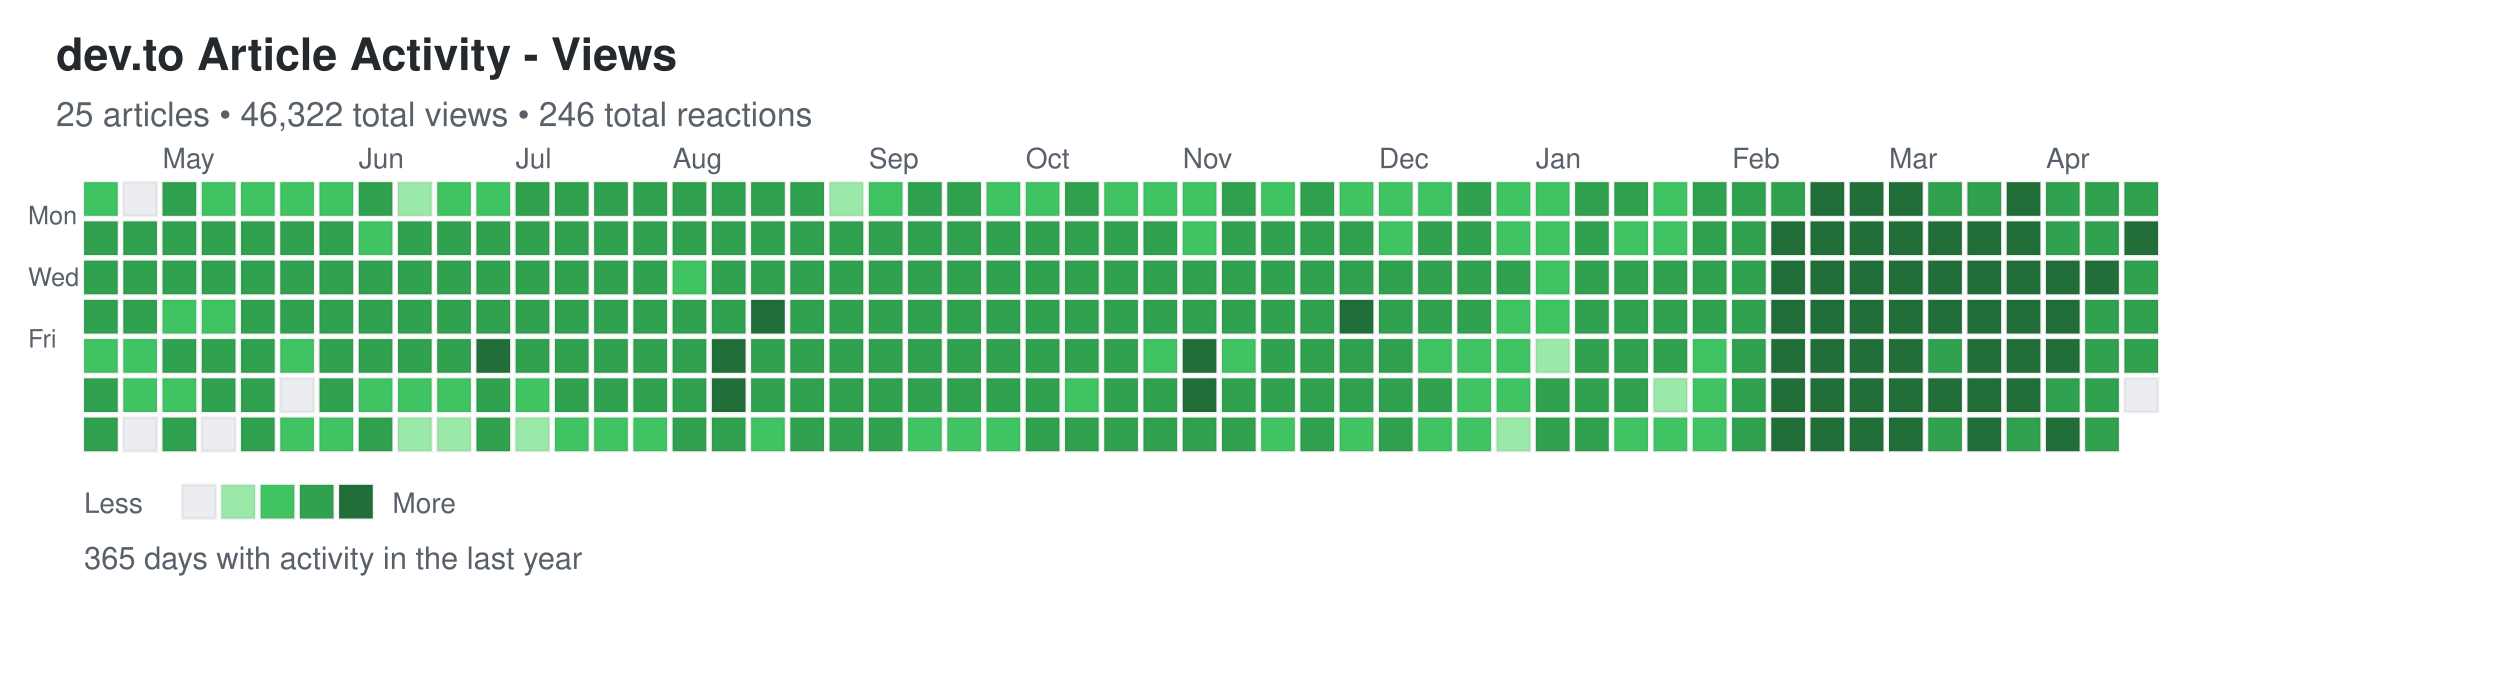
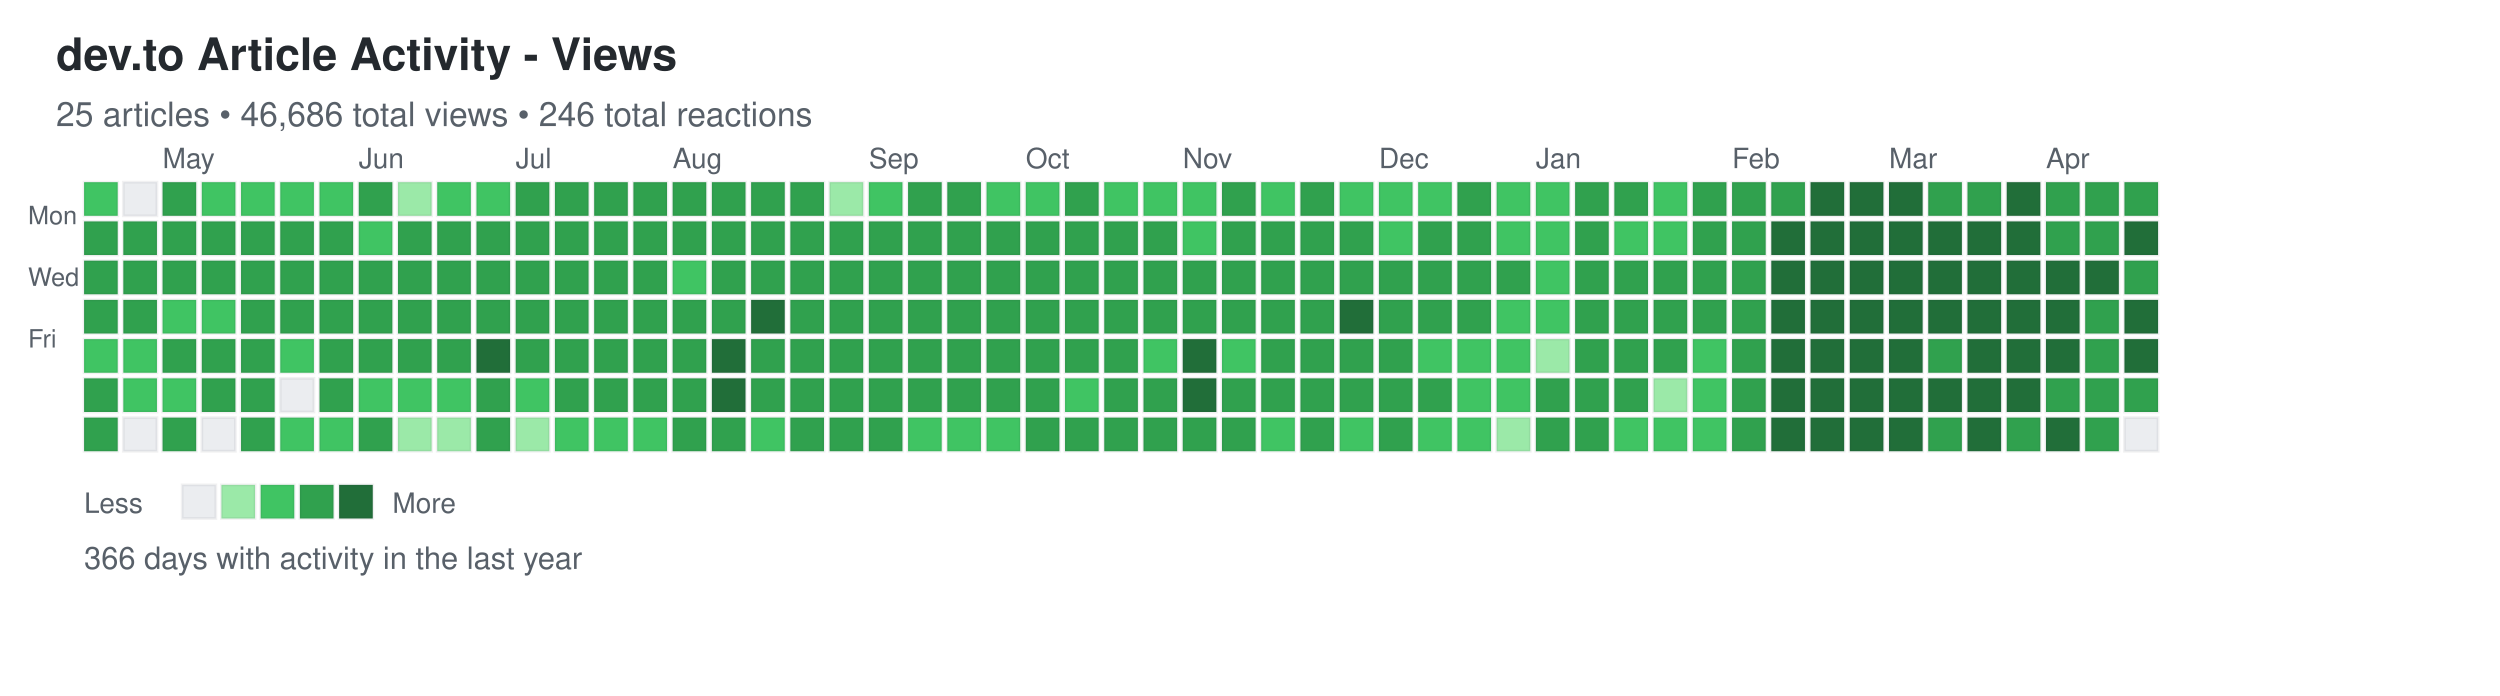
<svg xmlns="http://www.w3.org/2000/svg" width="892" height="248">
  <defs>
    <style>
.day { stroke: rgba(27,31,35,0.06); stroke-width: 1px; cursor: pointer; }
.day:hover { stroke: rgba(27,31,35,0.3); stroke-width: 2px; }
.month-label { font-family: -apple-system, BlinkMacSystemFont, "Segoe UI", Helvetica, Arial, sans-serif; font-size: 10px; fill: #586069; }
.day-label { font-family: -apple-system, BlinkMacSystemFont, "Segoe UI", Helvetica, Arial, sans-serif; font-size: 9px; fill: #586069; }
.title { font-family: -apple-system, BlinkMacSystemFont, "Segoe UI", Helvetica, Arial, sans-serif; font-size: 16px; font-weight: 600; fill: #24292e; }
.subtitle { font-family: -apple-system, BlinkMacSystemFont, "Segoe UI", Helvetica, Arial, sans-serif; font-size: 12px; fill: #586069; }
.stats { font-family: -apple-system, BlinkMacSystemFont, "Segoe UI", Helvetica, Arial, sans-serif; font-size: 11px; fill: #586069; }
.legend-text { font-family: -apple-system, BlinkMacSystemFont, "Segoe UI", Helvetica, Arial, sans-serif; font-size: 10px; fill: #586069; }
</style>
  </defs>
  <text x="20" y="25" class="title">dev.to Article Activity - Views</text>
-   <text x="20" y="45" class="subtitle">25 articles • 46,322 total views • 246 total reactions</text>
+   <text x="20" y="45" class="subtitle">25 articles • 46,686 total views • 246 total reactions</text>
  <text x="10" y="80" class="day-label">Mon</text>
  <text x="10" y="102" class="day-label">Wed</text>
  <text x="10" y="124" class="day-label">Fri</text>
  <rect x="30" y="65" width="12" height="12" fill="#40c463" class="day" data-date="2025-04-13" data-level="2" />
  <rect x="30" y="79" width="12" height="12" fill="#30a14e" class="day" data-date="2025-04-14" data-level="3" />
  <rect x="30" y="93" width="12" height="12" fill="#30a14e" class="day" data-date="2025-04-15" data-level="3" />
  <rect x="30" y="107" width="12" height="12" fill="#30a14e" class="day" data-date="2025-04-16" data-level="3" />
  <rect x="30" y="121" width="12" height="12" fill="#40c463" class="day" data-date="2025-04-17" data-level="2" />
  <rect x="30" y="135" width="12" height="12" fill="#30a14e" class="day" data-date="2025-04-18" data-level="3" />
  <rect x="30" y="149" width="12" height="12" fill="#30a14e" class="day" data-date="2025-04-19" data-level="3" />
  <rect x="44" y="65" width="12" height="12" fill="#ebedf0" class="day" data-date="2025-04-20" data-level="0" />
  <rect x="44" y="79" width="12" height="12" fill="#30a14e" class="day" data-date="2025-04-21" data-level="3" />
  <rect x="44" y="93" width="12" height="12" fill="#30a14e" class="day" data-date="2025-04-22" data-level="3" />
  <rect x="44" y="107" width="12" height="12" fill="#30a14e" class="day" data-date="2025-04-23" data-level="3" />
  <rect x="44" y="121" width="12" height="12" fill="#40c463" class="day" data-date="2025-04-24" data-level="2" />
  <rect x="44" y="135" width="12" height="12" fill="#40c463" class="day" data-date="2025-04-25" data-level="2" />
  <rect x="44" y="149" width="12" height="12" fill="#ebedf0" class="day" data-date="2025-04-26" data-level="0" />
  <rect x="58" y="65" width="12" height="12" fill="#30a14e" class="day" data-date="2025-04-27" data-level="3" />
  <rect x="58" y="79" width="12" height="12" fill="#30a14e" class="day" data-date="2025-04-28" data-level="3" />
  <rect x="58" y="93" width="12" height="12" fill="#30a14e" class="day" data-date="2025-04-29" data-level="3" />
  <rect x="58" y="107" width="12" height="12" fill="#40c463" class="day" data-date="2025-04-30" data-level="2" />
  <rect x="58" y="121" width="12" height="12" fill="#30a14e" class="day" data-date="2025-05-01" data-level="3" />
  <rect x="58" y="135" width="12" height="12" fill="#40c463" class="day" data-date="2025-05-02" data-level="2" />
  <rect x="58" y="149" width="12" height="12" fill="#30a14e" class="day" data-date="2025-05-03" data-level="3" />
  <rect x="72" y="65" width="12" height="12" fill="#40c463" class="day" data-date="2025-05-04" data-level="2" />
  <rect x="72" y="79" width="12" height="12" fill="#30a14e" class="day" data-date="2025-05-05" data-level="3" />
  <rect x="72" y="93" width="12" height="12" fill="#30a14e" class="day" data-date="2025-05-06" data-level="3" />
  <rect x="72" y="107" width="12" height="12" fill="#40c463" class="day" data-date="2025-05-07" data-level="2" />
  <rect x="72" y="121" width="12" height="12" fill="#30a14e" class="day" data-date="2025-05-08" data-level="3" />
  <rect x="72" y="135" width="12" height="12" fill="#30a14e" class="day" data-date="2025-05-09" data-level="3" />
  <rect x="72" y="149" width="12" height="12" fill="#ebedf0" class="day" data-date="2025-05-10" data-level="0" />
  <rect x="86" y="65" width="12" height="12" fill="#40c463" class="day" data-date="2025-05-11" data-level="2" />
  <rect x="86" y="79" width="12" height="12" fill="#30a14e" class="day" data-date="2025-05-12" data-level="3" />
  <rect x="86" y="93" width="12" height="12" fill="#30a14e" class="day" data-date="2025-05-13" data-level="3" />
  <rect x="86" y="107" width="12" height="12" fill="#30a14e" class="day" data-date="2025-05-14" data-level="3" />
  <rect x="86" y="121" width="12" height="12" fill="#30a14e" class="day" data-date="2025-05-15" data-level="3" />
  <rect x="86" y="135" width="12" height="12" fill="#30a14e" class="day" data-date="2025-05-16" data-level="3" />
  <rect x="86" y="149" width="12" height="12" fill="#30a14e" class="day" data-date="2025-05-17" data-level="3" />
  <rect x="100" y="65" width="12" height="12" fill="#40c463" class="day" data-date="2025-05-18" data-level="2" />
  <rect x="100" y="79" width="12" height="12" fill="#30a14e" class="day" data-date="2025-05-19" data-level="3" />
  <rect x="100" y="93" width="12" height="12" fill="#30a14e" class="day" data-date="2025-05-20" data-level="3" />
  <rect x="100" y="107" width="12" height="12" fill="#30a14e" class="day" data-date="2025-05-21" data-level="3" />
  <rect x="100" y="121" width="12" height="12" fill="#40c463" class="day" data-date="2025-05-22" data-level="2" />
  <rect x="100" y="135" width="12" height="12" fill="#ebedf0" class="day" data-date="2025-05-23" data-level="0" />
  <rect x="100" y="149" width="12" height="12" fill="#40c463" class="day" data-date="2025-05-24" data-level="2" />
  <rect x="114" y="65" width="12" height="12" fill="#40c463" class="day" data-date="2025-05-25" data-level="2" />
  <rect x="114" y="79" width="12" height="12" fill="#30a14e" class="day" data-date="2025-05-26" data-level="3" />
  <rect x="114" y="93" width="12" height="12" fill="#30a14e" class="day" data-date="2025-05-27" data-level="3" />
  <rect x="114" y="107" width="12" height="12" fill="#30a14e" class="day" data-date="2025-05-28" data-level="3" />
  <rect x="114" y="121" width="12" height="12" fill="#30a14e" class="day" data-date="2025-05-29" data-level="3" />
  <rect x="114" y="135" width="12" height="12" fill="#30a14e" class="day" data-date="2025-05-30" data-level="3" />
  <rect x="114" y="149" width="12" height="12" fill="#40c463" class="day" data-date="2025-05-31" data-level="2" />
  <rect x="128" y="65" width="12" height="12" fill="#30a14e" class="day" data-date="2025-06-01" data-level="3" />
  <rect x="128" y="79" width="12" height="12" fill="#40c463" class="day" data-date="2025-06-02" data-level="2" />
  <rect x="128" y="93" width="12" height="12" fill="#30a14e" class="day" data-date="2025-06-03" data-level="3" />
  <rect x="128" y="107" width="12" height="12" fill="#30a14e" class="day" data-date="2025-06-04" data-level="3" />
  <rect x="128" y="121" width="12" height="12" fill="#30a14e" class="day" data-date="2025-06-05" data-level="3" />
  <rect x="128" y="135" width="12" height="12" fill="#40c463" class="day" data-date="2025-06-06" data-level="2" />
  <rect x="128" y="149" width="12" height="12" fill="#30a14e" class="day" data-date="2025-06-07" data-level="3" />
  <rect x="142" y="65" width="12" height="12" fill="#9be9a8" class="day" data-date="2025-06-08" data-level="1" />
  <rect x="142" y="79" width="12" height="12" fill="#30a14e" class="day" data-date="2025-06-09" data-level="3" />
  <rect x="142" y="93" width="12" height="12" fill="#30a14e" class="day" data-date="2025-06-10" data-level="3" />
  <rect x="142" y="107" width="12" height="12" fill="#30a14e" class="day" data-date="2025-06-11" data-level="3" />
  <rect x="142" y="121" width="12" height="12" fill="#30a14e" class="day" data-date="2025-06-12" data-level="3" />
  <rect x="142" y="135" width="12" height="12" fill="#40c463" class="day" data-date="2025-06-13" data-level="2" />
  <rect x="142" y="149" width="12" height="12" fill="#9be9a8" class="day" data-date="2025-06-14" data-level="1" />
  <rect x="156" y="65" width="12" height="12" fill="#40c463" class="day" data-date="2025-06-15" data-level="2" />
  <rect x="156" y="79" width="12" height="12" fill="#30a14e" class="day" data-date="2025-06-16" data-level="3" />
  <rect x="156" y="93" width="12" height="12" fill="#30a14e" class="day" data-date="2025-06-17" data-level="3" />
  <rect x="156" y="107" width="12" height="12" fill="#30a14e" class="day" data-date="2025-06-18" data-level="3" />
  <rect x="156" y="121" width="12" height="12" fill="#30a14e" class="day" data-date="2025-06-19" data-level="3" />
  <rect x="156" y="135" width="12" height="12" fill="#40c463" class="day" data-date="2025-06-20" data-level="2" />
  <rect x="156" y="149" width="12" height="12" fill="#9be9a8" class="day" data-date="2025-06-21" data-level="1" />
  <rect x="170" y="65" width="12" height="12" fill="#40c463" class="day" data-date="2025-06-22" data-level="2" />
  <rect x="170" y="79" width="12" height="12" fill="#30a14e" class="day" data-date="2025-06-23" data-level="3" />
  <rect x="170" y="93" width="12" height="12" fill="#30a14e" class="day" data-date="2025-06-24" data-level="3" />
  <rect x="170" y="107" width="12" height="12" fill="#30a14e" class="day" data-date="2025-06-25" data-level="3" />
  <rect x="170" y="121" width="12" height="12" fill="#216e39" class="day" data-date="2025-06-26" data-level="4" />
  <rect x="170" y="135" width="12" height="12" fill="#30a14e" class="day" data-date="2025-06-27" data-level="3" />
  <rect x="170" y="149" width="12" height="12" fill="#30a14e" class="day" data-date="2025-06-28" data-level="3" />
  <rect x="184" y="65" width="12" height="12" fill="#30a14e" class="day" data-date="2025-06-29" data-level="3" />
  <rect x="184" y="79" width="12" height="12" fill="#30a14e" class="day" data-date="2025-06-30" data-level="3" />
  <rect x="184" y="93" width="12" height="12" fill="#30a14e" class="day" data-date="2025-07-01" data-level="3" />
  <rect x="184" y="107" width="12" height="12" fill="#30a14e" class="day" data-date="2025-07-02" data-level="3" />
  <rect x="184" y="121" width="12" height="12" fill="#30a14e" class="day" data-date="2025-07-03" data-level="3" />
  <rect x="184" y="135" width="12" height="12" fill="#40c463" class="day" data-date="2025-07-04" data-level="2" />
  <rect x="184" y="149" width="12" height="12" fill="#9be9a8" class="day" data-date="2025-07-05" data-level="1" />
  <rect x="198" y="65" width="12" height="12" fill="#30a14e" class="day" data-date="2025-07-06" data-level="3" />
  <rect x="198" y="79" width="12" height="12" fill="#30a14e" class="day" data-date="2025-07-07" data-level="3" />
  <rect x="198" y="93" width="12" height="12" fill="#30a14e" class="day" data-date="2025-07-08" data-level="3" />
  <rect x="198" y="107" width="12" height="12" fill="#30a14e" class="day" data-date="2025-07-09" data-level="3" />
  <rect x="198" y="121" width="12" height="12" fill="#30a14e" class="day" data-date="2025-07-10" data-level="3" />
  <rect x="198" y="135" width="12" height="12" fill="#30a14e" class="day" data-date="2025-07-11" data-level="3" />
  <rect x="198" y="149" width="12" height="12" fill="#40c463" class="day" data-date="2025-07-12" data-level="2" />
  <rect x="212" y="65" width="12" height="12" fill="#30a14e" class="day" data-date="2025-07-13" data-level="3" />
  <rect x="212" y="79" width="12" height="12" fill="#30a14e" class="day" data-date="2025-07-14" data-level="3" />
  <rect x="212" y="93" width="12" height="12" fill="#30a14e" class="day" data-date="2025-07-15" data-level="3" />
  <rect x="212" y="107" width="12" height="12" fill="#30a14e" class="day" data-date="2025-07-16" data-level="3" />
  <rect x="212" y="121" width="12" height="12" fill="#30a14e" class="day" data-date="2025-07-17" data-level="3" />
  <rect x="212" y="135" width="12" height="12" fill="#30a14e" class="day" data-date="2025-07-18" data-level="3" />
  <rect x="212" y="149" width="12" height="12" fill="#40c463" class="day" data-date="2025-07-19" data-level="2" />
  <rect x="226" y="65" width="12" height="12" fill="#30a14e" class="day" data-date="2025-07-20" data-level="3" />
  <rect x="226" y="79" width="12" height="12" fill="#30a14e" class="day" data-date="2025-07-21" data-level="3" />
  <rect x="226" y="93" width="12" height="12" fill="#30a14e" class="day" data-date="2025-07-22" data-level="3" />
  <rect x="226" y="107" width="12" height="12" fill="#30a14e" class="day" data-date="2025-07-23" data-level="3" />
  <rect x="226" y="121" width="12" height="12" fill="#30a14e" class="day" data-date="2025-07-24" data-level="3" />
  <rect x="226" y="135" width="12" height="12" fill="#30a14e" class="day" data-date="2025-07-25" data-level="3" />
  <rect x="226" y="149" width="12" height="12" fill="#40c463" class="day" data-date="2025-07-26" data-level="2" />
  <rect x="240" y="65" width="12" height="12" fill="#30a14e" class="day" data-date="2025-07-27" data-level="3" />
  <rect x="240" y="79" width="12" height="12" fill="#30a14e" class="day" data-date="2025-07-28" data-level="3" />
  <rect x="240" y="93" width="12" height="12" fill="#40c463" class="day" data-date="2025-07-29" data-level="2" />
  <rect x="240" y="107" width="12" height="12" fill="#30a14e" class="day" data-date="2025-07-30" data-level="3" />
  <rect x="240" y="121" width="12" height="12" fill="#30a14e" class="day" data-date="2025-07-31" data-level="3" />
  <rect x="240" y="135" width="12" height="12" fill="#30a14e" class="day" data-date="2025-08-01" data-level="3" />
  <rect x="240" y="149" width="12" height="12" fill="#30a14e" class="day" data-date="2025-08-02" data-level="3" />
  <rect x="254" y="65" width="12" height="12" fill="#30a14e" class="day" data-date="2025-08-03" data-level="3" />
  <rect x="254" y="79" width="12" height="12" fill="#30a14e" class="day" data-date="2025-08-04" data-level="3" />
  <rect x="254" y="93" width="12" height="12" fill="#30a14e" class="day" data-date="2025-08-05" data-level="3" />
  <rect x="254" y="107" width="12" height="12" fill="#30a14e" class="day" data-date="2025-08-06" data-level="3" />
  <rect x="254" y="121" width="12" height="12" fill="#216e39" class="day" data-date="2025-08-07" data-level="4" />
  <rect x="254" y="135" width="12" height="12" fill="#216e39" class="day" data-date="2025-08-08" data-level="4" />
  <rect x="254" y="149" width="12" height="12" fill="#30a14e" class="day" data-date="2025-08-09" data-level="3" />
  <rect x="268" y="65" width="12" height="12" fill="#30a14e" class="day" data-date="2025-08-10" data-level="3" />
  <rect x="268" y="79" width="12" height="12" fill="#30a14e" class="day" data-date="2025-08-11" data-level="3" />
  <rect x="268" y="93" width="12" height="12" fill="#30a14e" class="day" data-date="2025-08-12" data-level="3" />
  <rect x="268" y="107" width="12" height="12" fill="#216e39" class="day" data-date="2025-08-13" data-level="4" />
  <rect x="268" y="121" width="12" height="12" fill="#30a14e" class="day" data-date="2025-08-14" data-level="3" />
  <rect x="268" y="135" width="12" height="12" fill="#30a14e" class="day" data-date="2025-08-15" data-level="3" />
  <rect x="268" y="149" width="12" height="12" fill="#40c463" class="day" data-date="2025-08-16" data-level="2" />
  <rect x="282" y="65" width="12" height="12" fill="#30a14e" class="day" data-date="2025-08-17" data-level="3" />
  <rect x="282" y="79" width="12" height="12" fill="#30a14e" class="day" data-date="2025-08-18" data-level="3" />
  <rect x="282" y="93" width="12" height="12" fill="#30a14e" class="day" data-date="2025-08-19" data-level="3" />
  <rect x="282" y="107" width="12" height="12" fill="#30a14e" class="day" data-date="2025-08-20" data-level="3" />
  <rect x="282" y="121" width="12" height="12" fill="#30a14e" class="day" data-date="2025-08-21" data-level="3" />
  <rect x="282" y="135" width="12" height="12" fill="#30a14e" class="day" data-date="2025-08-22" data-level="3" />
  <rect x="282" y="149" width="12" height="12" fill="#30a14e" class="day" data-date="2025-08-23" data-level="3" />
  <rect x="296" y="65" width="12" height="12" fill="#9be9a8" class="day" data-date="2025-08-24" data-level="1" />
  <rect x="296" y="79" width="12" height="12" fill="#30a14e" class="day" data-date="2025-08-25" data-level="3" />
  <rect x="296" y="93" width="12" height="12" fill="#30a14e" class="day" data-date="2025-08-26" data-level="3" />
  <rect x="296" y="107" width="12" height="12" fill="#30a14e" class="day" data-date="2025-08-27" data-level="3" />
  <rect x="296" y="121" width="12" height="12" fill="#30a14e" class="day" data-date="2025-08-28" data-level="3" />
  <rect x="296" y="135" width="12" height="12" fill="#30a14e" class="day" data-date="2025-08-29" data-level="3" />
  <rect x="296" y="149" width="12" height="12" fill="#30a14e" class="day" data-date="2025-08-30" data-level="3" />
  <rect x="310" y="65" width="12" height="12" fill="#40c463" class="day" data-date="2025-08-31" data-level="2" />
  <rect x="310" y="79" width="12" height="12" fill="#30a14e" class="day" data-date="2025-09-01" data-level="3" />
  <rect x="310" y="93" width="12" height="12" fill="#30a14e" class="day" data-date="2025-09-02" data-level="3" />
  <rect x="310" y="107" width="12" height="12" fill="#30a14e" class="day" data-date="2025-09-03" data-level="3" />
  <rect x="310" y="121" width="12" height="12" fill="#30a14e" class="day" data-date="2025-09-04" data-level="3" />
  <rect x="310" y="135" width="12" height="12" fill="#30a14e" class="day" data-date="2025-09-05" data-level="3" />
  <rect x="310" y="149" width="12" height="12" fill="#30a14e" class="day" data-date="2025-09-06" data-level="3" />
  <rect x="324" y="65" width="12" height="12" fill="#30a14e" class="day" data-date="2025-09-07" data-level="3" />
  <rect x="324" y="79" width="12" height="12" fill="#30a14e" class="day" data-date="2025-09-08" data-level="3" />
  <rect x="324" y="93" width="12" height="12" fill="#30a14e" class="day" data-date="2025-09-09" data-level="3" />
  <rect x="324" y="107" width="12" height="12" fill="#30a14e" class="day" data-date="2025-09-10" data-level="3" />
  <rect x="324" y="121" width="12" height="12" fill="#30a14e" class="day" data-date="2025-09-11" data-level="3" />
  <rect x="324" y="135" width="12" height="12" fill="#30a14e" class="day" data-date="2025-09-12" data-level="3" />
  <rect x="324" y="149" width="12" height="12" fill="#40c463" class="day" data-date="2025-09-13" data-level="2" />
  <rect x="338" y="65" width="12" height="12" fill="#30a14e" class="day" data-date="2025-09-14" data-level="3" />
  <rect x="338" y="79" width="12" height="12" fill="#30a14e" class="day" data-date="2025-09-15" data-level="3" />
  <rect x="338" y="93" width="12" height="12" fill="#30a14e" class="day" data-date="2025-09-16" data-level="3" />
  <rect x="338" y="107" width="12" height="12" fill="#30a14e" class="day" data-date="2025-09-17" data-level="3" />
  <rect x="338" y="121" width="12" height="12" fill="#30a14e" class="day" data-date="2025-09-18" data-level="3" />
  <rect x="338" y="135" width="12" height="12" fill="#30a14e" class="day" data-date="2025-09-19" data-level="3" />
  <rect x="338" y="149" width="12" height="12" fill="#40c463" class="day" data-date="2025-09-20" data-level="2" />
  <rect x="352" y="65" width="12" height="12" fill="#40c463" class="day" data-date="2025-09-21" data-level="2" />
  <rect x="352" y="79" width="12" height="12" fill="#30a14e" class="day" data-date="2025-09-22" data-level="3" />
  <rect x="352" y="93" width="12" height="12" fill="#30a14e" class="day" data-date="2025-09-23" data-level="3" />
  <rect x="352" y="107" width="12" height="12" fill="#30a14e" class="day" data-date="2025-09-24" data-level="3" />
  <rect x="352" y="121" width="12" height="12" fill="#30a14e" class="day" data-date="2025-09-25" data-level="3" />
  <rect x="352" y="135" width="12" height="12" fill="#30a14e" class="day" data-date="2025-09-26" data-level="3" />
  <rect x="352" y="149" width="12" height="12" fill="#40c463" class="day" data-date="2025-09-27" data-level="2" />
  <rect x="366" y="65" width="12" height="12" fill="#40c463" class="day" data-date="2025-09-28" data-level="2" />
  <rect x="366" y="79" width="12" height="12" fill="#30a14e" class="day" data-date="2025-09-29" data-level="3" />
  <rect x="366" y="93" width="12" height="12" fill="#30a14e" class="day" data-date="2025-09-30" data-level="3" />
  <rect x="366" y="107" width="12" height="12" fill="#30a14e" class="day" data-date="2025-10-01" data-level="3" />
  <rect x="366" y="121" width="12" height="12" fill="#30a14e" class="day" data-date="2025-10-02" data-level="3" />
  <rect x="366" y="135" width="12" height="12" fill="#30a14e" class="day" data-date="2025-10-03" data-level="3" />
  <rect x="366" y="149" width="12" height="12" fill="#30a14e" class="day" data-date="2025-10-04" data-level="3" />
  <rect x="380" y="65" width="12" height="12" fill="#30a14e" class="day" data-date="2025-10-05" data-level="3" />
  <rect x="380" y="79" width="12" height="12" fill="#30a14e" class="day" data-date="2025-10-06" data-level="3" />
  <rect x="380" y="93" width="12" height="12" fill="#30a14e" class="day" data-date="2025-10-07" data-level="3" />
  <rect x="380" y="107" width="12" height="12" fill="#30a14e" class="day" data-date="2025-10-08" data-level="3" />
  <rect x="380" y="121" width="12" height="12" fill="#30a14e" class="day" data-date="2025-10-09" data-level="3" />
  <rect x="380" y="135" width="12" height="12" fill="#40c463" class="day" data-date="2025-10-10" data-level="2" />
  <rect x="380" y="149" width="12" height="12" fill="#30a14e" class="day" data-date="2025-10-11" data-level="3" />
  <rect x="394" y="65" width="12" height="12" fill="#40c463" class="day" data-date="2025-10-12" data-level="2" />
  <rect x="394" y="79" width="12" height="12" fill="#30a14e" class="day" data-date="2025-10-13" data-level="3" />
  <rect x="394" y="93" width="12" height="12" fill="#30a14e" class="day" data-date="2025-10-14" data-level="3" />
  <rect x="394" y="107" width="12" height="12" fill="#30a14e" class="day" data-date="2025-10-15" data-level="3" />
  <rect x="394" y="121" width="12" height="12" fill="#30a14e" class="day" data-date="2025-10-16" data-level="3" />
  <rect x="394" y="135" width="12" height="12" fill="#30a14e" class="day" data-date="2025-10-17" data-level="3" />
  <rect x="394" y="149" width="12" height="12" fill="#30a14e" class="day" data-date="2025-10-18" data-level="3" />
  <rect x="408" y="65" width="12" height="12" fill="#40c463" class="day" data-date="2025-10-19" data-level="2" />
  <rect x="408" y="79" width="12" height="12" fill="#30a14e" class="day" data-date="2025-10-20" data-level="3" />
  <rect x="408" y="93" width="12" height="12" fill="#30a14e" class="day" data-date="2025-10-21" data-level="3" />
  <rect x="408" y="107" width="12" height="12" fill="#30a14e" class="day" data-date="2025-10-22" data-level="3" />
  <rect x="408" y="121" width="12" height="12" fill="#40c463" class="day" data-date="2025-10-23" data-level="2" />
  <rect x="408" y="135" width="12" height="12" fill="#30a14e" class="day" data-date="2025-10-24" data-level="3" />
  <rect x="408" y="149" width="12" height="12" fill="#30a14e" class="day" data-date="2025-10-25" data-level="3" />
  <rect x="422" y="65" width="12" height="12" fill="#40c463" class="day" data-date="2025-10-26" data-level="2" />
  <rect x="422" y="79" width="12" height="12" fill="#40c463" class="day" data-date="2025-10-27" data-level="2" />
  <rect x="422" y="93" width="12" height="12" fill="#30a14e" class="day" data-date="2025-10-28" data-level="3" />
  <rect x="422" y="107" width="12" height="12" fill="#30a14e" class="day" data-date="2025-10-29" data-level="3" />
  <rect x="422" y="121" width="12" height="12" fill="#216e39" class="day" data-date="2025-10-30" data-level="4" />
  <rect x="422" y="135" width="12" height="12" fill="#216e39" class="day" data-date="2025-10-31" data-level="4" />
  <rect x="422" y="149" width="12" height="12" fill="#30a14e" class="day" data-date="2025-11-01" data-level="3" />
  <rect x="436" y="65" width="12" height="12" fill="#30a14e" class="day" data-date="2025-11-02" data-level="3" />
  <rect x="436" y="79" width="12" height="12" fill="#30a14e" class="day" data-date="2025-11-03" data-level="3" />
  <rect x="436" y="93" width="12" height="12" fill="#30a14e" class="day" data-date="2025-11-04" data-level="3" />
  <rect x="436" y="107" width="12" height="12" fill="#30a14e" class="day" data-date="2025-11-05" data-level="3" />
  <rect x="436" y="121" width="12" height="12" fill="#40c463" class="day" data-date="2025-11-06" data-level="2" />
  <rect x="436" y="135" width="12" height="12" fill="#30a14e" class="day" data-date="2025-11-07" data-level="3" />
  <rect x="436" y="149" width="12" height="12" fill="#30a14e" class="day" data-date="2025-11-08" data-level="3" />
  <rect x="450" y="65" width="12" height="12" fill="#40c463" class="day" data-date="2025-11-09" data-level="2" />
  <rect x="450" y="79" width="12" height="12" fill="#30a14e" class="day" data-date="2025-11-10" data-level="3" />
  <rect x="450" y="93" width="12" height="12" fill="#30a14e" class="day" data-date="2025-11-11" data-level="3" />
  <rect x="450" y="107" width="12" height="12" fill="#30a14e" class="day" data-date="2025-11-12" data-level="3" />
  <rect x="450" y="121" width="12" height="12" fill="#30a14e" class="day" data-date="2025-11-13" data-level="3" />
  <rect x="450" y="135" width="12" height="12" fill="#30a14e" class="day" data-date="2025-11-14" data-level="3" />
  <rect x="450" y="149" width="12" height="12" fill="#40c463" class="day" data-date="2025-11-15" data-level="2" />
  <rect x="464" y="65" width="12" height="12" fill="#30a14e" class="day" data-date="2025-11-16" data-level="3" />
  <rect x="464" y="79" width="12" height="12" fill="#30a14e" class="day" data-date="2025-11-17" data-level="3" />
  <rect x="464" y="93" width="12" height="12" fill="#30a14e" class="day" data-date="2025-11-18" data-level="3" />
  <rect x="464" y="107" width="12" height="12" fill="#30a14e" class="day" data-date="2025-11-19" data-level="3" />
  <rect x="464" y="121" width="12" height="12" fill="#30a14e" class="day" data-date="2025-11-20" data-level="3" />
  <rect x="464" y="135" width="12" height="12" fill="#30a14e" class="day" data-date="2025-11-21" data-level="3" />
  <rect x="464" y="149" width="12" height="12" fill="#30a14e" class="day" data-date="2025-11-22" data-level="3" />
  <rect x="478" y="65" width="12" height="12" fill="#40c463" class="day" data-date="2025-11-23" data-level="2" />
  <rect x="478" y="79" width="12" height="12" fill="#30a14e" class="day" data-date="2025-11-24" data-level="3" />
  <rect x="478" y="93" width="12" height="12" fill="#30a14e" class="day" data-date="2025-11-25" data-level="3" />
  <rect x="478" y="107" width="12" height="12" fill="#216e39" class="day" data-date="2025-11-26" data-level="4" />
  <rect x="478" y="121" width="12" height="12" fill="#30a14e" class="day" data-date="2025-11-27" data-level="3" />
  <rect x="478" y="135" width="12" height="12" fill="#30a14e" class="day" data-date="2025-11-28" data-level="3" />
  <rect x="478" y="149" width="12" height="12" fill="#40c463" class="day" data-date="2025-11-29" data-level="2" />
  <rect x="492" y="65" width="12" height="12" fill="#40c463" class="day" data-date="2025-11-30" data-level="2" />
  <rect x="492" y="79" width="12" height="12" fill="#40c463" class="day" data-date="2025-12-01" data-level="2" />
  <rect x="492" y="93" width="12" height="12" fill="#30a14e" class="day" data-date="2025-12-02" data-level="3" />
  <rect x="492" y="107" width="12" height="12" fill="#30a14e" class="day" data-date="2025-12-03" data-level="3" />
  <rect x="492" y="121" width="12" height="12" fill="#30a14e" class="day" data-date="2025-12-04" data-level="3" />
  <rect x="492" y="135" width="12" height="12" fill="#30a14e" class="day" data-date="2025-12-05" data-level="3" />
  <rect x="492" y="149" width="12" height="12" fill="#30a14e" class="day" data-date="2025-12-06" data-level="3" />
  <rect x="506" y="65" width="12" height="12" fill="#40c463" class="day" data-date="2025-12-07" data-level="2" />
  <rect x="506" y="79" width="12" height="12" fill="#30a14e" class="day" data-date="2025-12-08" data-level="3" />
  <rect x="506" y="93" width="12" height="12" fill="#30a14e" class="day" data-date="2025-12-09" data-level="3" />
  <rect x="506" y="107" width="12" height="12" fill="#30a14e" class="day" data-date="2025-12-10" data-level="3" />
  <rect x="506" y="121" width="12" height="12" fill="#40c463" class="day" data-date="2025-12-11" data-level="2" />
  <rect x="506" y="135" width="12" height="12" fill="#30a14e" class="day" data-date="2025-12-12" data-level="3" />
  <rect x="506" y="149" width="12" height="12" fill="#40c463" class="day" data-date="2025-12-13" data-level="2" />
  <rect x="520" y="65" width="12" height="12" fill="#30a14e" class="day" data-date="2025-12-14" data-level="3" />
  <rect x="520" y="79" width="12" height="12" fill="#30a14e" class="day" data-date="2025-12-15" data-level="3" />
  <rect x="520" y="93" width="12" height="12" fill="#30a14e" class="day" data-date="2025-12-16" data-level="3" />
  <rect x="520" y="107" width="12" height="12" fill="#30a14e" class="day" data-date="2025-12-17" data-level="3" />
  <rect x="520" y="121" width="12" height="12" fill="#40c463" class="day" data-date="2025-12-18" data-level="2" />
  <rect x="520" y="135" width="12" height="12" fill="#40c463" class="day" data-date="2025-12-19" data-level="2" />
  <rect x="520" y="149" width="12" height="12" fill="#40c463" class="day" data-date="2025-12-20" data-level="2" />
  <rect x="534" y="65" width="12" height="12" fill="#40c463" class="day" data-date="2025-12-21" data-level="2" />
  <rect x="534" y="79" width="12" height="12" fill="#40c463" class="day" data-date="2025-12-22" data-level="2" />
  <rect x="534" y="93" width="12" height="12" fill="#30a14e" class="day" data-date="2025-12-23" data-level="3" />
  <rect x="534" y="107" width="12" height="12" fill="#40c463" class="day" data-date="2025-12-24" data-level="2" />
  <rect x="534" y="121" width="12" height="12" fill="#40c463" class="day" data-date="2025-12-25" data-level="2" />
  <rect x="534" y="135" width="12" height="12" fill="#40c463" class="day" data-date="2025-12-26" data-level="2" />
  <rect x="534" y="149" width="12" height="12" fill="#9be9a8" class="day" data-date="2025-12-27" data-level="1" />
  <rect x="548" y="65" width="12" height="12" fill="#40c463" class="day" data-date="2025-12-28" data-level="2" />
  <rect x="548" y="79" width="12" height="12" fill="#40c463" class="day" data-date="2025-12-29" data-level="2" />
  <rect x="548" y="93" width="12" height="12" fill="#40c463" class="day" data-date="2025-12-30" data-level="2" />
  <rect x="548" y="107" width="12" height="12" fill="#40c463" class="day" data-date="2025-12-31" data-level="2" />
  <rect x="548" y="121" width="12" height="12" fill="#9be9a8" class="day" data-date="2026-01-01" data-level="1" />
  <rect x="548" y="135" width="12" height="12" fill="#30a14e" class="day" data-date="2026-01-02" data-level="3" />
  <rect x="548" y="149" width="12" height="12" fill="#30a14e" class="day" data-date="2026-01-03" data-level="3" />
  <rect x="562" y="65" width="12" height="12" fill="#30a14e" class="day" data-date="2026-01-04" data-level="3" />
  <rect x="562" y="79" width="12" height="12" fill="#30a14e" class="day" data-date="2026-01-05" data-level="3" />
  <rect x="562" y="93" width="12" height="12" fill="#30a14e" class="day" data-date="2026-01-06" data-level="3" />
  <rect x="562" y="107" width="12" height="12" fill="#30a14e" class="day" data-date="2026-01-07" data-level="3" />
  <rect x="562" y="121" width="12" height="12" fill="#30a14e" class="day" data-date="2026-01-08" data-level="3" />
  <rect x="562" y="135" width="12" height="12" fill="#30a14e" class="day" data-date="2026-01-09" data-level="3" />
  <rect x="562" y="149" width="12" height="12" fill="#30a14e" class="day" data-date="2026-01-10" data-level="3" />
  <rect x="576" y="65" width="12" height="12" fill="#30a14e" class="day" data-date="2026-01-11" data-level="3" />
  <rect x="576" y="79" width="12" height="12" fill="#40c463" class="day" data-date="2026-01-12" data-level="2" />
  <rect x="576" y="93" width="12" height="12" fill="#30a14e" class="day" data-date="2026-01-13" data-level="3" />
  <rect x="576" y="107" width="12" height="12" fill="#30a14e" class="day" data-date="2026-01-14" data-level="3" />
  <rect x="576" y="121" width="12" height="12" fill="#30a14e" class="day" data-date="2026-01-15" data-level="3" />
  <rect x="576" y="135" width="12" height="12" fill="#30a14e" class="day" data-date="2026-01-16" data-level="3" />
  <rect x="576" y="149" width="12" height="12" fill="#40c463" class="day" data-date="2026-01-17" data-level="2" />
  <rect x="590" y="65" width="12" height="12" fill="#40c463" class="day" data-date="2026-01-18" data-level="2" />
  <rect x="590" y="79" width="12" height="12" fill="#40c463" class="day" data-date="2026-01-19" data-level="2" />
  <rect x="590" y="93" width="12" height="12" fill="#30a14e" class="day" data-date="2026-01-20" data-level="3" />
  <rect x="590" y="107" width="12" height="12" fill="#30a14e" class="day" data-date="2026-01-21" data-level="3" />
  <rect x="590" y="121" width="12" height="12" fill="#30a14e" class="day" data-date="2026-01-22" data-level="3" />
  <rect x="590" y="135" width="12" height="12" fill="#9be9a8" class="day" data-date="2026-01-23" data-level="1" />
  <rect x="590" y="149" width="12" height="12" fill="#40c463" class="day" data-date="2026-01-24" data-level="2" />
  <rect x="604" y="65" width="12" height="12" fill="#30a14e" class="day" data-date="2026-01-25" data-level="3" />
  <rect x="604" y="79" width="12" height="12" fill="#30a14e" class="day" data-date="2026-01-26" data-level="3" />
  <rect x="604" y="93" width="12" height="12" fill="#30a14e" class="day" data-date="2026-01-27" data-level="3" />
  <rect x="604" y="107" width="12" height="12" fill="#30a14e" class="day" data-date="2026-01-28" data-level="3" />
  <rect x="604" y="121" width="12" height="12" fill="#40c463" class="day" data-date="2026-01-29" data-level="2" />
  <rect x="604" y="135" width="12" height="12" fill="#40c463" class="day" data-date="2026-01-30" data-level="2" />
  <rect x="604" y="149" width="12" height="12" fill="#40c463" class="day" data-date="2026-01-31" data-level="2" />
  <rect x="618" y="65" width="12" height="12" fill="#30a14e" class="day" data-date="2026-02-01" data-level="3" />
  <rect x="618" y="79" width="12" height="12" fill="#30a14e" class="day" data-date="2026-02-02" data-level="3" />
  <rect x="618" y="93" width="12" height="12" fill="#30a14e" class="day" data-date="2026-02-03" data-level="3" />
  <rect x="618" y="107" width="12" height="12" fill="#30a14e" class="day" data-date="2026-02-04" data-level="3" />
  <rect x="618" y="121" width="12" height="12" fill="#30a14e" class="day" data-date="2026-02-05" data-level="3" />
  <rect x="618" y="135" width="12" height="12" fill="#30a14e" class="day" data-date="2026-02-06" data-level="3" />
  <rect x="618" y="149" width="12" height="12" fill="#30a14e" class="day" data-date="2026-02-07" data-level="3" />
  <rect x="632" y="65" width="12" height="12" fill="#30a14e" class="day" data-date="2026-02-08" data-level="3" />
  <rect x="632" y="79" width="12" height="12" fill="#216e39" class="day" data-date="2026-02-09" data-level="4" />
  <rect x="632" y="93" width="12" height="12" fill="#216e39" class="day" data-date="2026-02-10" data-level="4" />
  <rect x="632" y="107" width="12" height="12" fill="#216e39" class="day" data-date="2026-02-11" data-level="4" />
  <rect x="632" y="121" width="12" height="12" fill="#216e39" class="day" data-date="2026-02-12" data-level="4" />
  <rect x="632" y="135" width="12" height="12" fill="#216e39" class="day" data-date="2026-02-13" data-level="4" />
  <rect x="632" y="149" width="12" height="12" fill="#216e39" class="day" data-date="2026-02-14" data-level="4" />
  <rect x="646" y="65" width="12" height="12" fill="#216e39" class="day" data-date="2026-02-15" data-level="4" />
  <rect x="646" y="79" width="12" height="12" fill="#216e39" class="day" data-date="2026-02-16" data-level="4" />
  <rect x="646" y="93" width="12" height="12" fill="#216e39" class="day" data-date="2026-02-17" data-level="4" />
  <rect x="646" y="107" width="12" height="12" fill="#216e39" class="day" data-date="2026-02-18" data-level="4" />
  <rect x="646" y="121" width="12" height="12" fill="#216e39" class="day" data-date="2026-02-19" data-level="4" />
  <rect x="646" y="135" width="12" height="12" fill="#216e39" class="day" data-date="2026-02-20" data-level="4" />
  <rect x="646" y="149" width="12" height="12" fill="#216e39" class="day" data-date="2026-02-21" data-level="4" />
  <rect x="660" y="65" width="12" height="12" fill="#216e39" class="day" data-date="2026-02-22" data-level="4" />
  <rect x="660" y="79" width="12" height="12" fill="#216e39" class="day" data-date="2026-02-23" data-level="4" />
  <rect x="660" y="93" width="12" height="12" fill="#216e39" class="day" data-date="2026-02-24" data-level="4" />
  <rect x="660" y="107" width="12" height="12" fill="#216e39" class="day" data-date="2026-02-25" data-level="4" />
  <rect x="660" y="121" width="12" height="12" fill="#216e39" class="day" data-date="2026-02-26" data-level="4" />
  <rect x="660" y="135" width="12" height="12" fill="#216e39" class="day" data-date="2026-02-27" data-level="4" />
  <rect x="660" y="149" width="12" height="12" fill="#216e39" class="day" data-date="2026-02-28" data-level="4" />
  <rect x="674" y="65" width="12" height="12" fill="#216e39" class="day" data-date="2026-03-01" data-level="4" />
  <rect x="674" y="79" width="12" height="12" fill="#216e39" class="day" data-date="2026-03-02" data-level="4" />
  <rect x="674" y="93" width="12" height="12" fill="#216e39" class="day" data-date="2026-03-03" data-level="4" />
  <rect x="674" y="107" width="12" height="12" fill="#216e39" class="day" data-date="2026-03-04" data-level="4" />
  <rect x="674" y="121" width="12" height="12" fill="#216e39" class="day" data-date="2026-03-05" data-level="4" />
  <rect x="674" y="135" width="12" height="12" fill="#216e39" class="day" data-date="2026-03-06" data-level="4" />
  <rect x="674" y="149" width="12" height="12" fill="#216e39" class="day" data-date="2026-03-07" data-level="4" />
  <rect x="688" y="65" width="12" height="12" fill="#30a14e" class="day" data-date="2026-03-08" data-level="3" />
  <rect x="688" y="79" width="12" height="12" fill="#216e39" class="day" data-date="2026-03-09" data-level="4" />
  <rect x="688" y="93" width="12" height="12" fill="#216e39" class="day" data-date="2026-03-10" data-level="4" />
  <rect x="688" y="107" width="12" height="12" fill="#216e39" class="day" data-date="2026-03-11" data-level="4" />
  <rect x="688" y="121" width="12" height="12" fill="#30a14e" class="day" data-date="2026-03-12" data-level="3" />
  <rect x="688" y="135" width="12" height="12" fill="#216e39" class="day" data-date="2026-03-13" data-level="4" />
  <rect x="688" y="149" width="12" height="12" fill="#30a14e" class="day" data-date="2026-03-14" data-level="3" />
  <rect x="702" y="65" width="12" height="12" fill="#30a14e" class="day" data-date="2026-03-15" data-level="3" />
  <rect x="702" y="79" width="12" height="12" fill="#216e39" class="day" data-date="2026-03-16" data-level="4" />
  <rect x="702" y="93" width="12" height="12" fill="#216e39" class="day" data-date="2026-03-17" data-level="4" />
  <rect x="702" y="107" width="12" height="12" fill="#216e39" class="day" data-date="2026-03-18" data-level="4" />
  <rect x="702" y="121" width="12" height="12" fill="#216e39" class="day" data-date="2026-03-19" data-level="4" />
  <rect x="702" y="135" width="12" height="12" fill="#216e39" class="day" data-date="2026-03-20" data-level="4" />
  <rect x="702" y="149" width="12" height="12" fill="#216e39" class="day" data-date="2026-03-21" data-level="4" />
  <rect x="716" y="65" width="12" height="12" fill="#216e39" class="day" data-date="2026-03-22" data-level="4" />
  <rect x="716" y="79" width="12" height="12" fill="#216e39" class="day" data-date="2026-03-23" data-level="4" />
  <rect x="716" y="93" width="12" height="12" fill="#216e39" class="day" data-date="2026-03-24" data-level="4" />
  <rect x="716" y="107" width="12" height="12" fill="#216e39" class="day" data-date="2026-03-25" data-level="4" />
  <rect x="716" y="121" width="12" height="12" fill="#216e39" class="day" data-date="2026-03-26" data-level="4" />
  <rect x="716" y="135" width="12" height="12" fill="#216e39" class="day" data-date="2026-03-27" data-level="4" />
  <rect x="716" y="149" width="12" height="12" fill="#30a14e" class="day" data-date="2026-03-28" data-level="3" />
  <rect x="730" y="65" width="12" height="12" fill="#30a14e" class="day" data-date="2026-03-29" data-level="3" />
  <rect x="730" y="79" width="12" height="12" fill="#30a14e" class="day" data-date="2026-03-30" data-level="3" />
  <rect x="730" y="93" width="12" height="12" fill="#216e39" class="day" data-date="2026-03-31" data-level="4" />
  <rect x="730" y="107" width="12" height="12" fill="#216e39" class="day" data-date="2026-04-01" data-level="4" />
  <rect x="730" y="121" width="12" height="12" fill="#216e39" class="day" data-date="2026-04-02" data-level="4" />
  <rect x="730" y="135" width="12" height="12" fill="#30a14e" class="day" data-date="2026-04-03" data-level="3" />
  <rect x="730" y="149" width="12" height="12" fill="#216e39" class="day" data-date="2026-04-04" data-level="4" />
  <rect x="744" y="65" width="12" height="12" fill="#30a14e" class="day" data-date="2026-04-05" data-level="3" />
  <rect x="744" y="79" width="12" height="12" fill="#30a14e" class="day" data-date="2026-04-06" data-level="3" />
  <rect x="744" y="93" width="12" height="12" fill="#216e39" class="day" data-date="2026-04-07" data-level="4" />
  <rect x="744" y="107" width="12" height="12" fill="#30a14e" class="day" data-date="2026-04-08" data-level="3" />
  <rect x="744" y="121" width="12" height="12" fill="#30a14e" class="day" data-date="2026-04-09" data-level="3" />
  <rect x="744" y="135" width="12" height="12" fill="#30a14e" class="day" data-date="2026-04-10" data-level="3" />
  <rect x="744" y="149" width="12" height="12" fill="#30a14e" class="day" data-date="2026-04-11" data-level="3" />
  <rect x="758" y="65" width="12" height="12" fill="#30a14e" class="day" data-date="2026-04-12" data-level="3" />
  <rect x="758" y="79" width="12" height="12" fill="#216e39" class="day" data-date="2026-04-13" data-level="4" />
  <rect x="758" y="93" width="12" height="12" fill="#30a14e" class="day" data-date="2026-04-14" data-level="3" />
-   <rect x="758" y="107" width="12" height="12" fill="#30a14e" class="day" data-date="2026-04-15" data-level="3" />
-   <rect x="758" y="121" width="12" height="12" fill="#30a14e" class="day" data-date="2026-04-16" data-level="3" />
-   <rect x="758" y="135" width="12" height="12" fill="#ebedf0" class="day" data-date="2026-04-17" data-level="0" />
+   <rect x="758" y="107" width="12" height="12" fill="#216e39" class="day" data-date="2026-04-15" data-level="4" />
+   <rect x="758" y="121" width="12" height="12" fill="#216e39" class="day" data-date="2026-04-16" data-level="4" />
+   <rect x="758" y="135" width="12" height="12" fill="#30a14e" class="day" data-date="2026-04-17" data-level="3" />
+   <rect x="758" y="149" width="12" height="12" fill="#ebedf0" class="day" data-date="2026-04-18" data-level="0" />
  <text x="58" y="60" class="month-label">May</text>
  <text x="128" y="60" class="month-label">Jun</text>
  <text x="184" y="60" class="month-label">Jul</text>
  <text x="240" y="60" class="month-label">Aug</text>
  <text x="310" y="60" class="month-label">Sep</text>
  <text x="366" y="60" class="month-label">Oct</text>
  <text x="422" y="60" class="month-label">Nov</text>
  <text x="492" y="60" class="month-label">Dec</text>
  <text x="548" y="60" class="month-label">Jan</text>
  <text x="618" y="60" class="month-label">Feb</text>
  <text x="674" y="60" class="month-label">Mar</text>
  <text x="730" y="60" class="month-label">Apr</text>
  <text x="30" y="183" class="legend-text">Less</text>
  <rect x="65" y="173" width="12" height="12" fill="#ebedf0" class="day" />
  <rect x="79" y="173" width="12" height="12" fill="#9be9a8" class="day" />
  <rect x="93" y="173" width="12" height="12" fill="#40c463" class="day" />
  <rect x="107" y="173" width="12" height="12" fill="#30a14e" class="day" />
  <rect x="121" y="173" width="12" height="12" fill="#216e39" class="day" />
  <text x="140" y="183" class="legend-text">More</text>
-   <text x="30" y="203" class="stats">365 days with activity in the last year</text>
+   <text x="30" y="203" class="stats">366 days with activity in the last year</text>
</svg>
